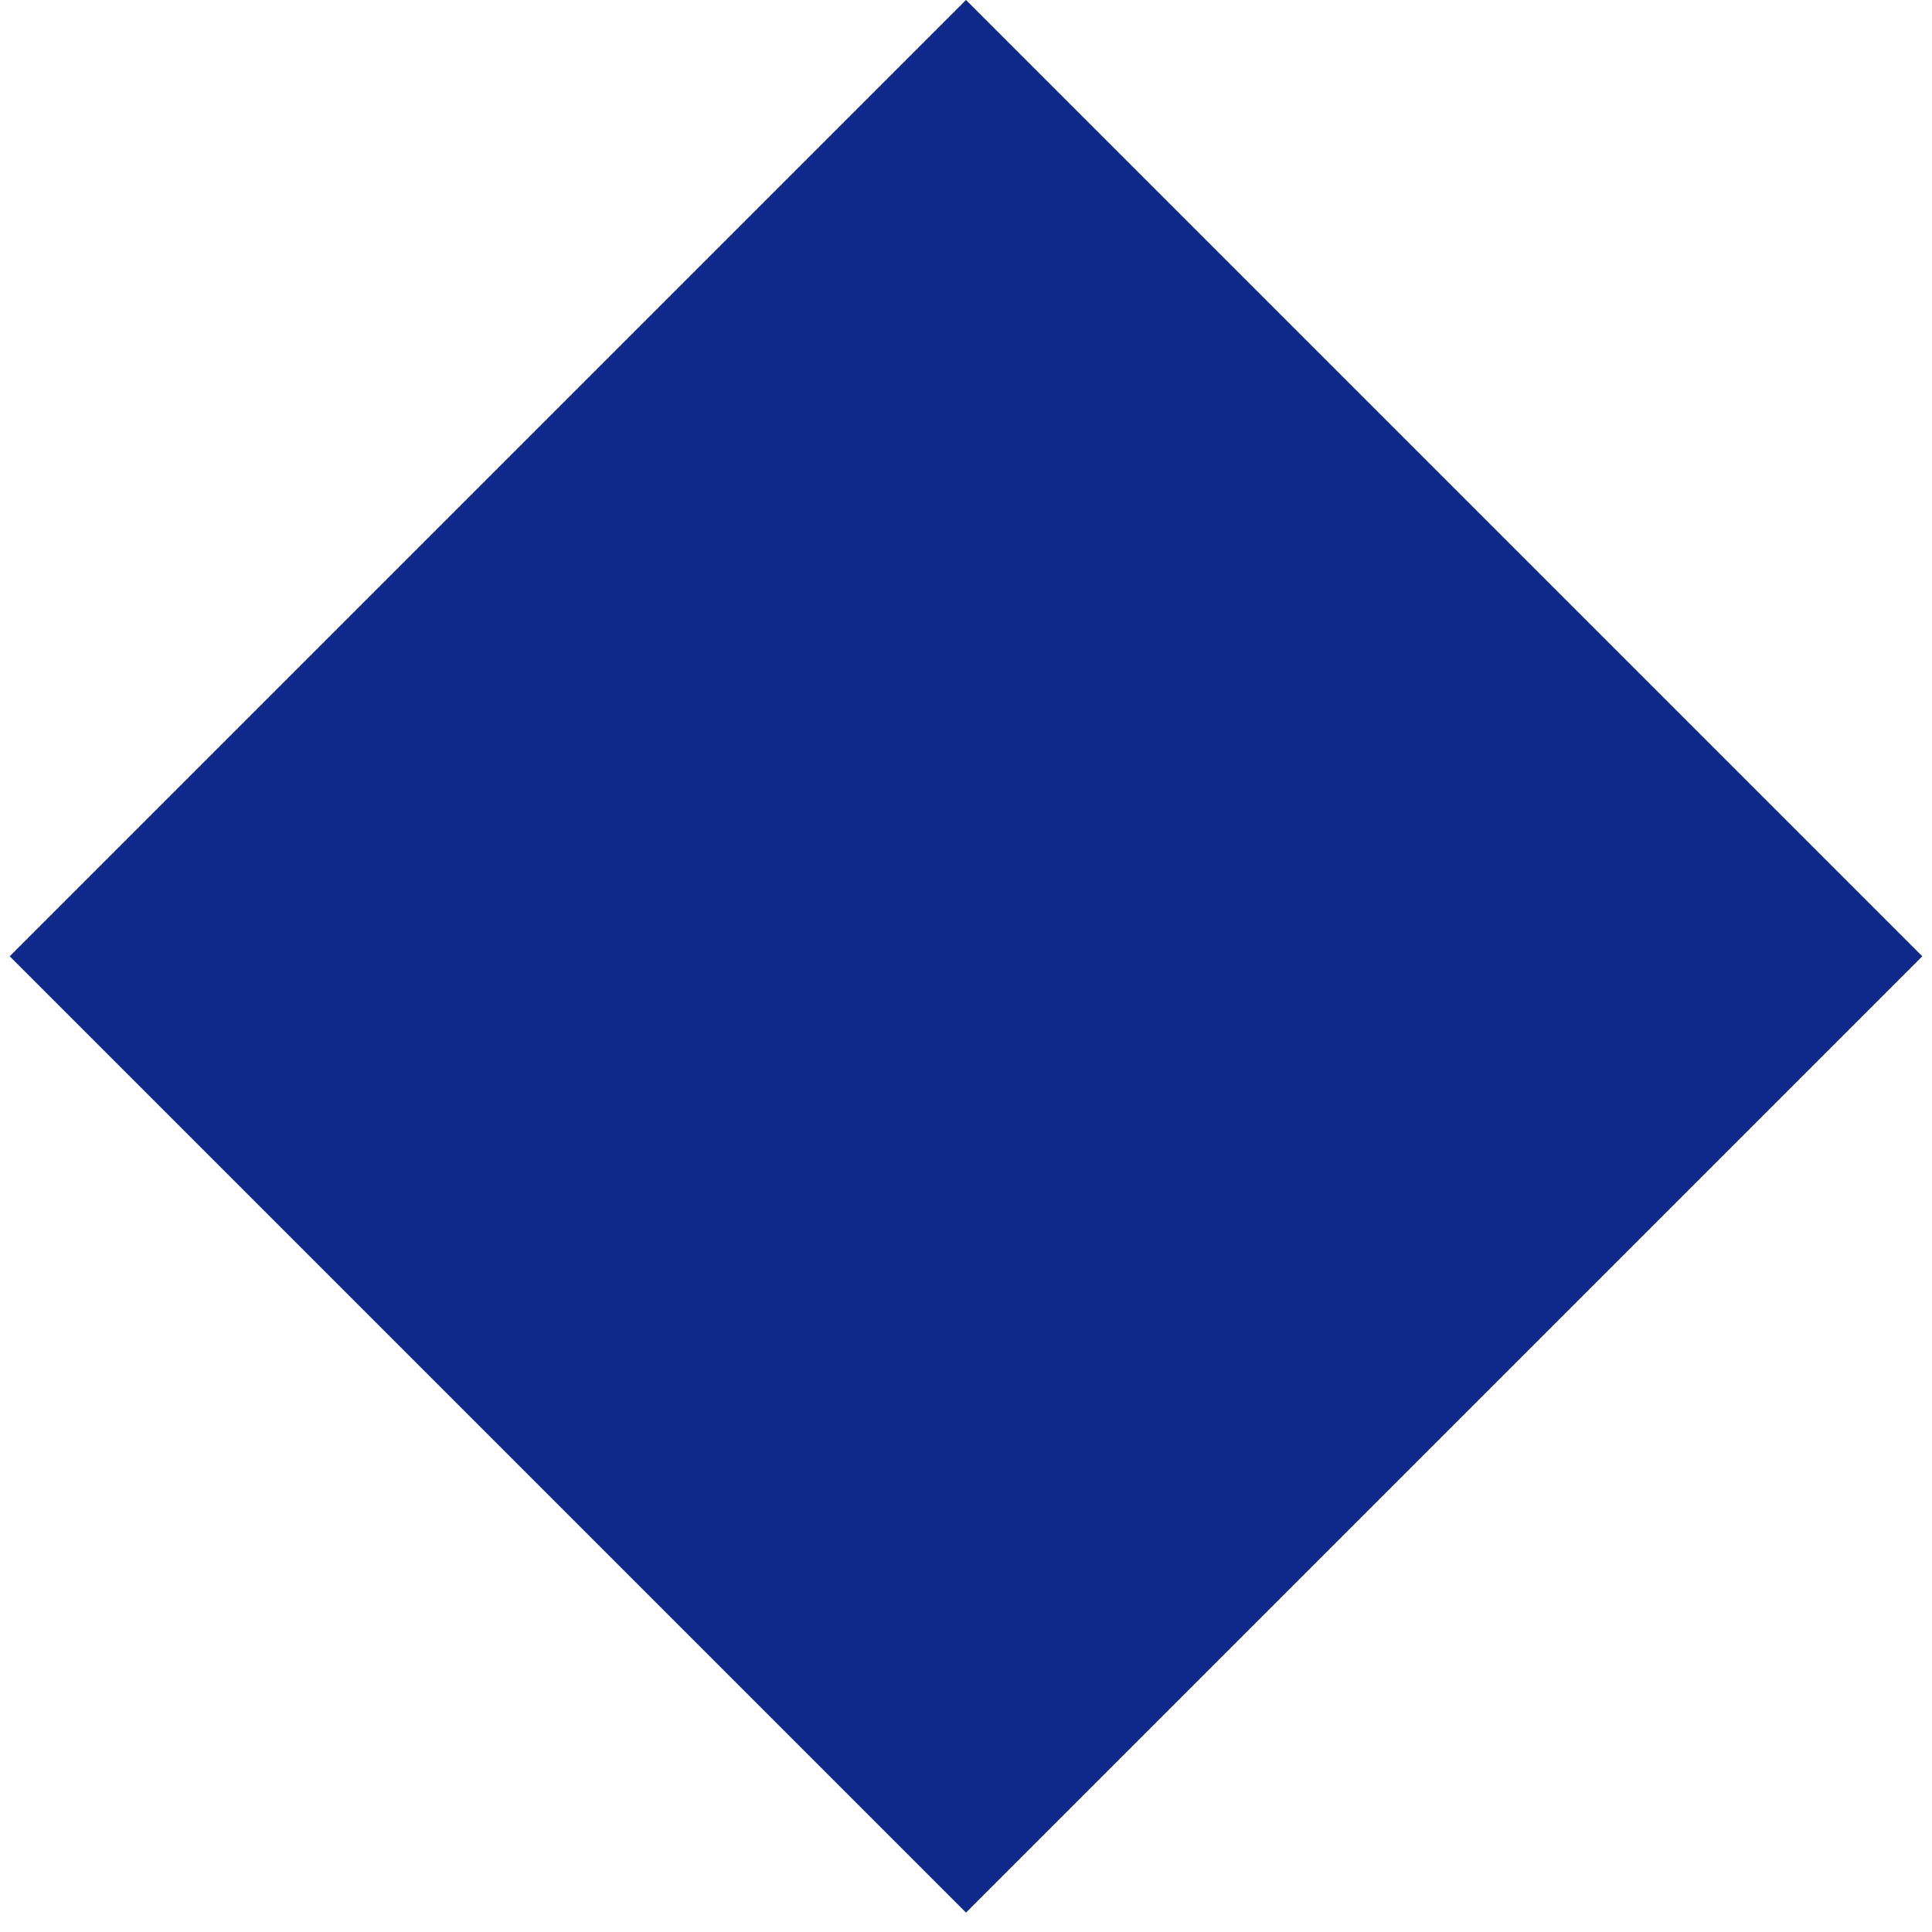
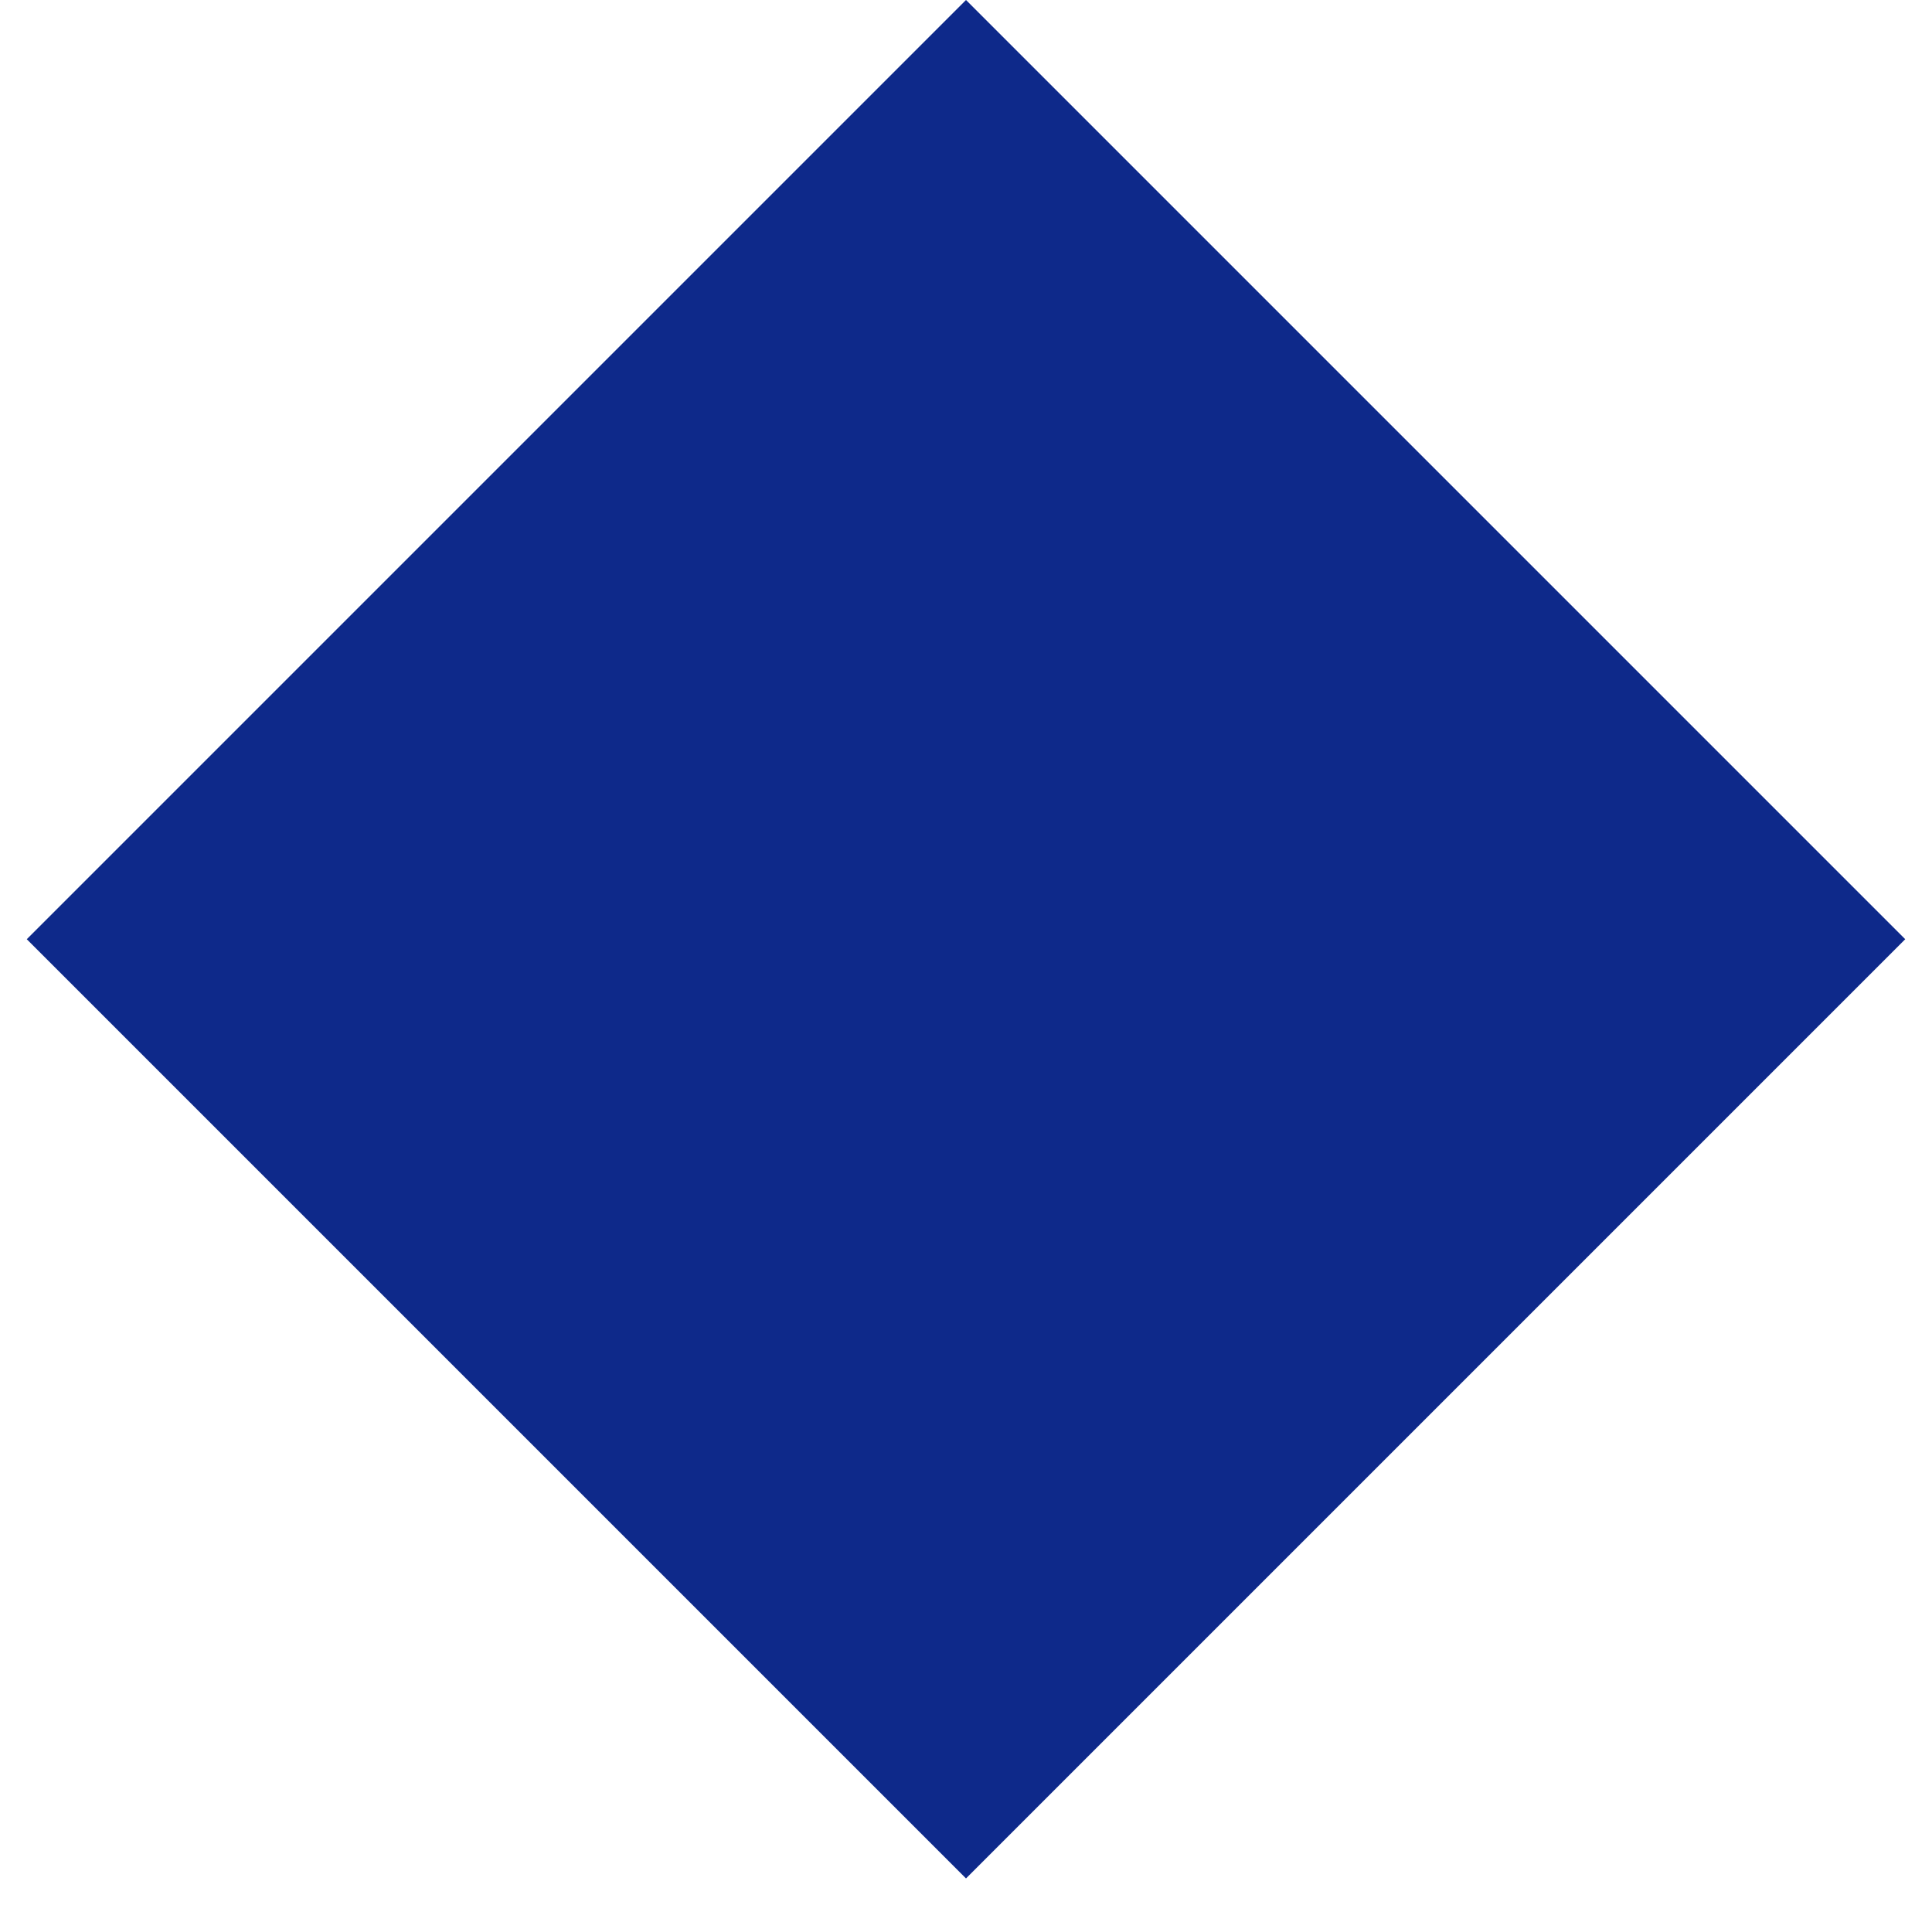
- <svg xmlns="http://www.w3.org/2000/svg" width="10" height="10" viewBox="0 0 10 10" fill="none">
-   <rect x="5" width="7" height="7" transform="rotate(45 5 0)" fill="#0E298A" />
+ <svg xmlns="http://www.w3.org/2000/svg" width="16" height="16" viewBox="0 0 16 16" fill="none">
+   <rect x="8" width="11" height="11" transform="rotate(45 8 0)" fill="#0E298A" />
</svg>
